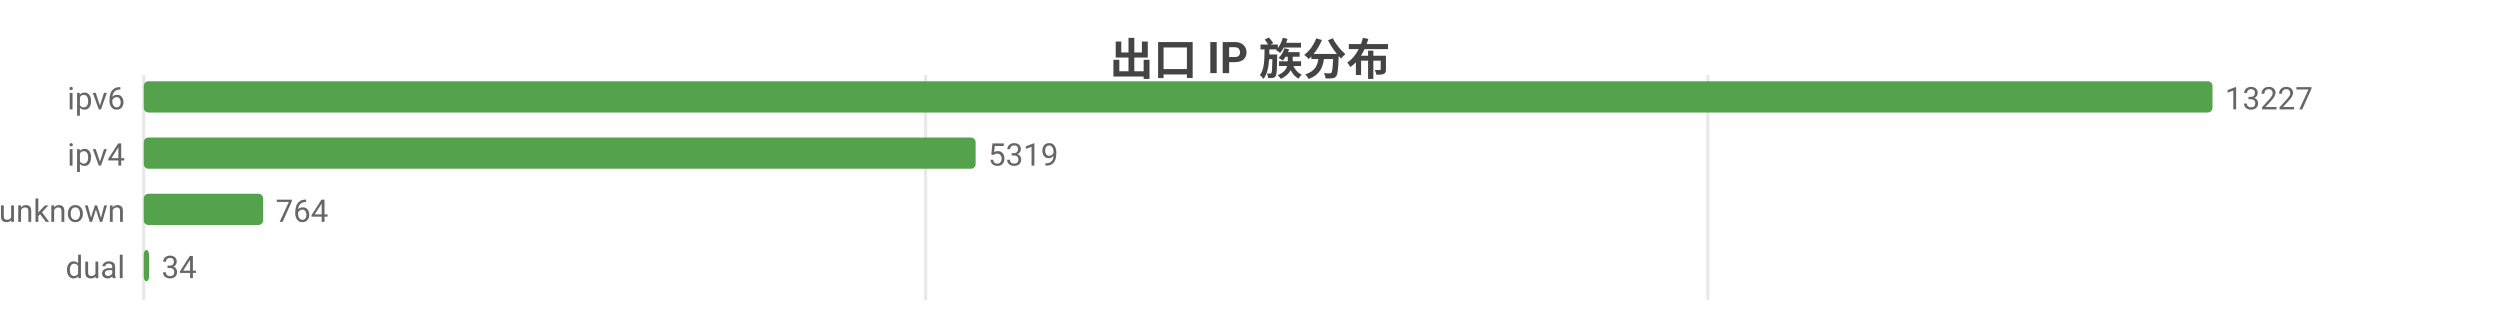
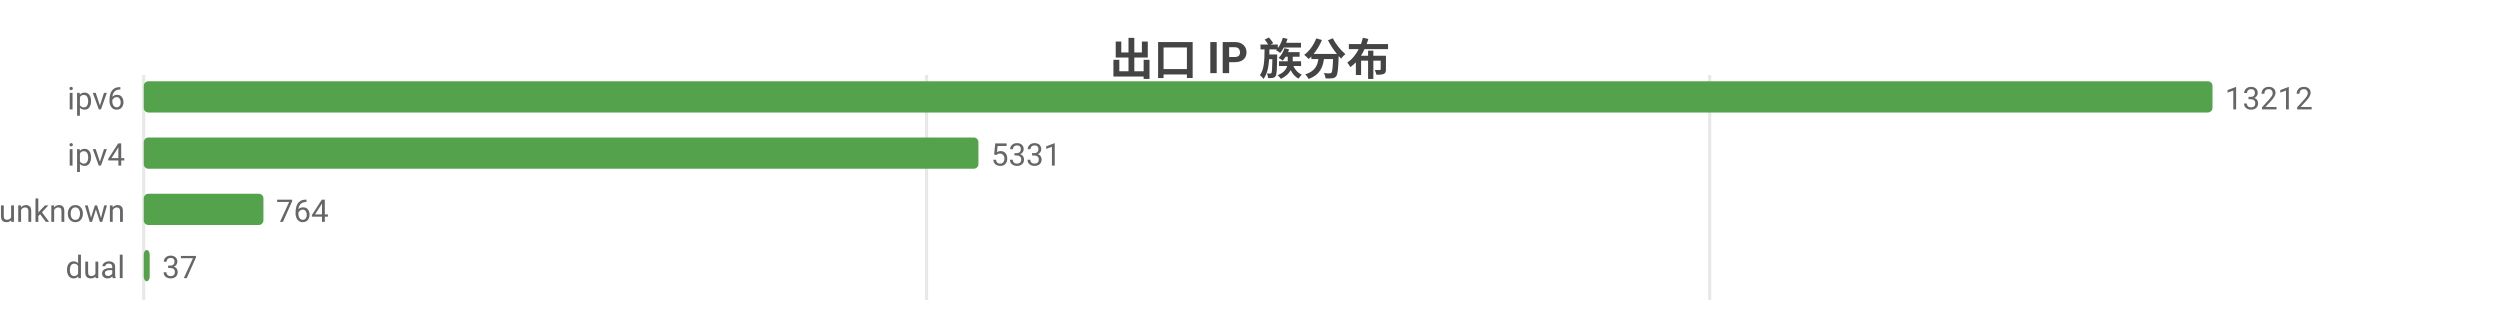
<svg xmlns="http://www.w3.org/2000/svg" width="800" height="104" viewBox="0 0 800 104">
  <rect width="800" height="104" fill="#ffffff" />
  <style>text{font-family:system-ui,-apple-system,'Segoe UI',Roboto,'PingFang SC','Microsoft YaHei','Noto Sans CJK SC',sans-serif}.g{stroke:#e8e8e8;stroke-width:1}.a{stroke:#999;stroke-width:1}.t{font-size:10px;fill:#666}.m{font-size:10px;text-anchor:middle;fill:#666}.e{font-size:10px;text-anchor:end;fill:#666}.l{font-size:11px;fill:#333}.tt{font-size:14px;font-weight:600;text-anchor:middle;fill:#444}.em{font-size:13px;text-anchor:middle;fill:#999}</style>
  <text class="tt" x="400.0" y="24">出口 IP 族分布</text>
  <line class="g" x1="46" y1="24" x2="46" y2="96" />
-   <line class="g" x1="296.2" y1="24" x2="296.2" y2="96" />
-   <line class="g" x1="546.5" y1="24" x2="546.5" y2="96" />
+   <line class="g" x1="296.5" y1="24" x2="296.5" y2="96" />
+   <line class="g" x1="547.1" y1="24" x2="547.1" y2="96" />
  <text class="e" x="40" y="35">ipv6</text>
  <rect x="46" y="26" width="662" height="10" fill="#54a24b" rx="1.5" />
-   <text class="t" x="712" y="35">13227</text>
+   <text class="t" x="712" y="35">13212</text>
  <text class="e" x="40" y="53">ipv4</text>
-   <rect x="46" y="44" width="266.2" height="10" fill="#54a24b" rx="1.5" />
-   <text class="t" x="316.2" y="53">5319</text>
+   <rect x="46" y="44" width="267.1" height="10" fill="#54a24b" rx="1.5" />
+   <text class="t" x="317.1" y="53">5331</text>
  <text class="e" x="40" y="71">unknown</text>
-   <rect x="46" y="62" width="38.2" height="10" fill="#54a24b" rx="1.5" />
-   <text class="t" x="88.2" y="71">764</text>
+   <rect x="46" y="62" width="38.3" height="10" fill="#54a24b" rx="1.5" />
+   <text class="t" x="88.3" y="71">764</text>
  <text class="e" x="40" y="89">dual</text>
-   <rect x="46" y="80" width="1.7" height="10" fill="#54a24b" rx="1.5" />
-   <text class="t" x="51.7" y="89">34</text>
+   <rect x="46" y="80" width="1.9" height="10" fill="#54a24b" rx="1.5" />
+   <text class="t" x="51.9" y="89">37</text>
</svg>
